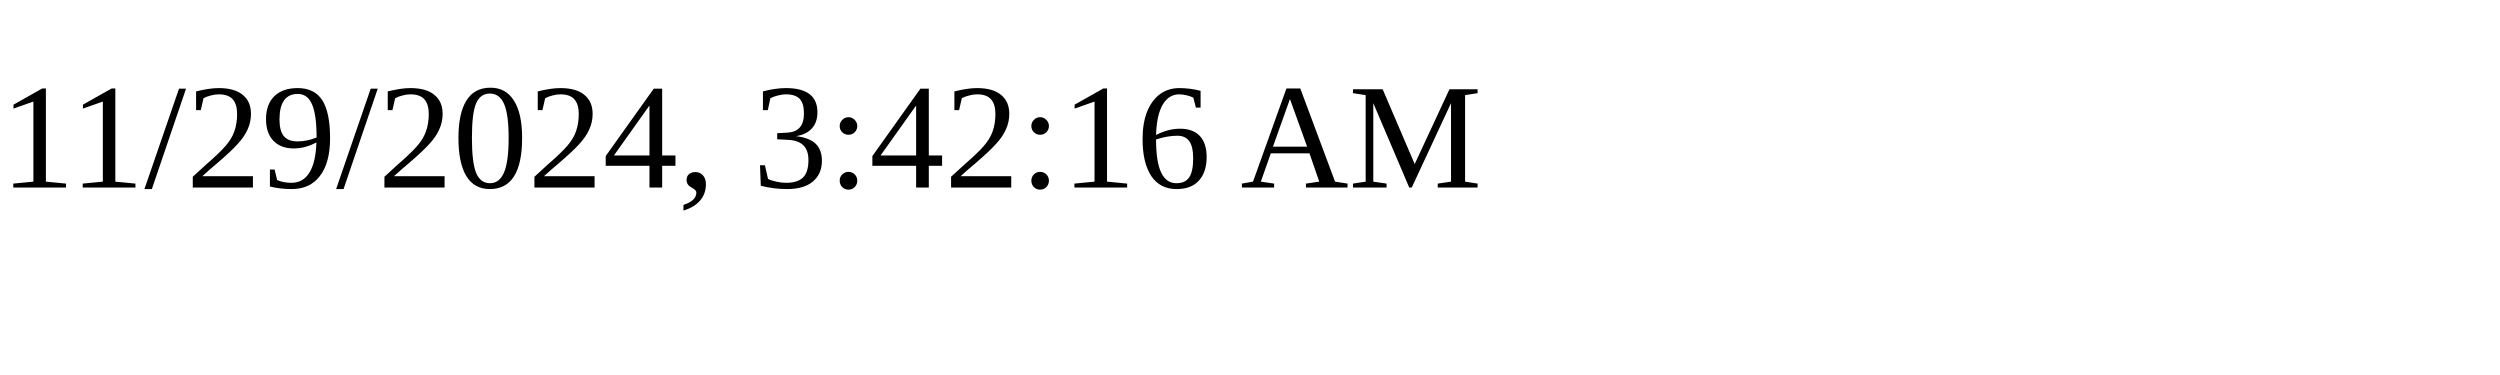
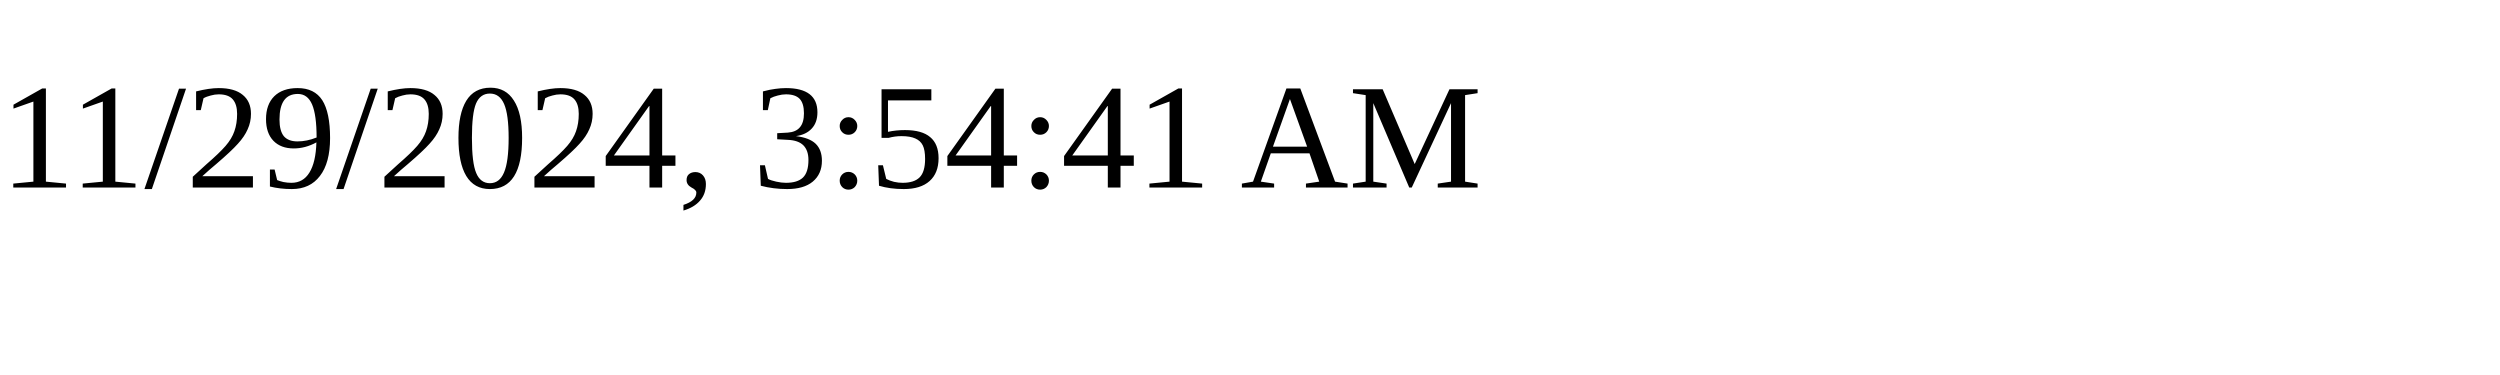
<svg xmlns="http://www.w3.org/2000/svg" height="30" width="200">
-   <text x="0" y="15">11/29/2024, 3:42:16 AM</text>
+   <text x="0" y="15">11/29/2024, 3:54:41 AM</text>
</svg>
